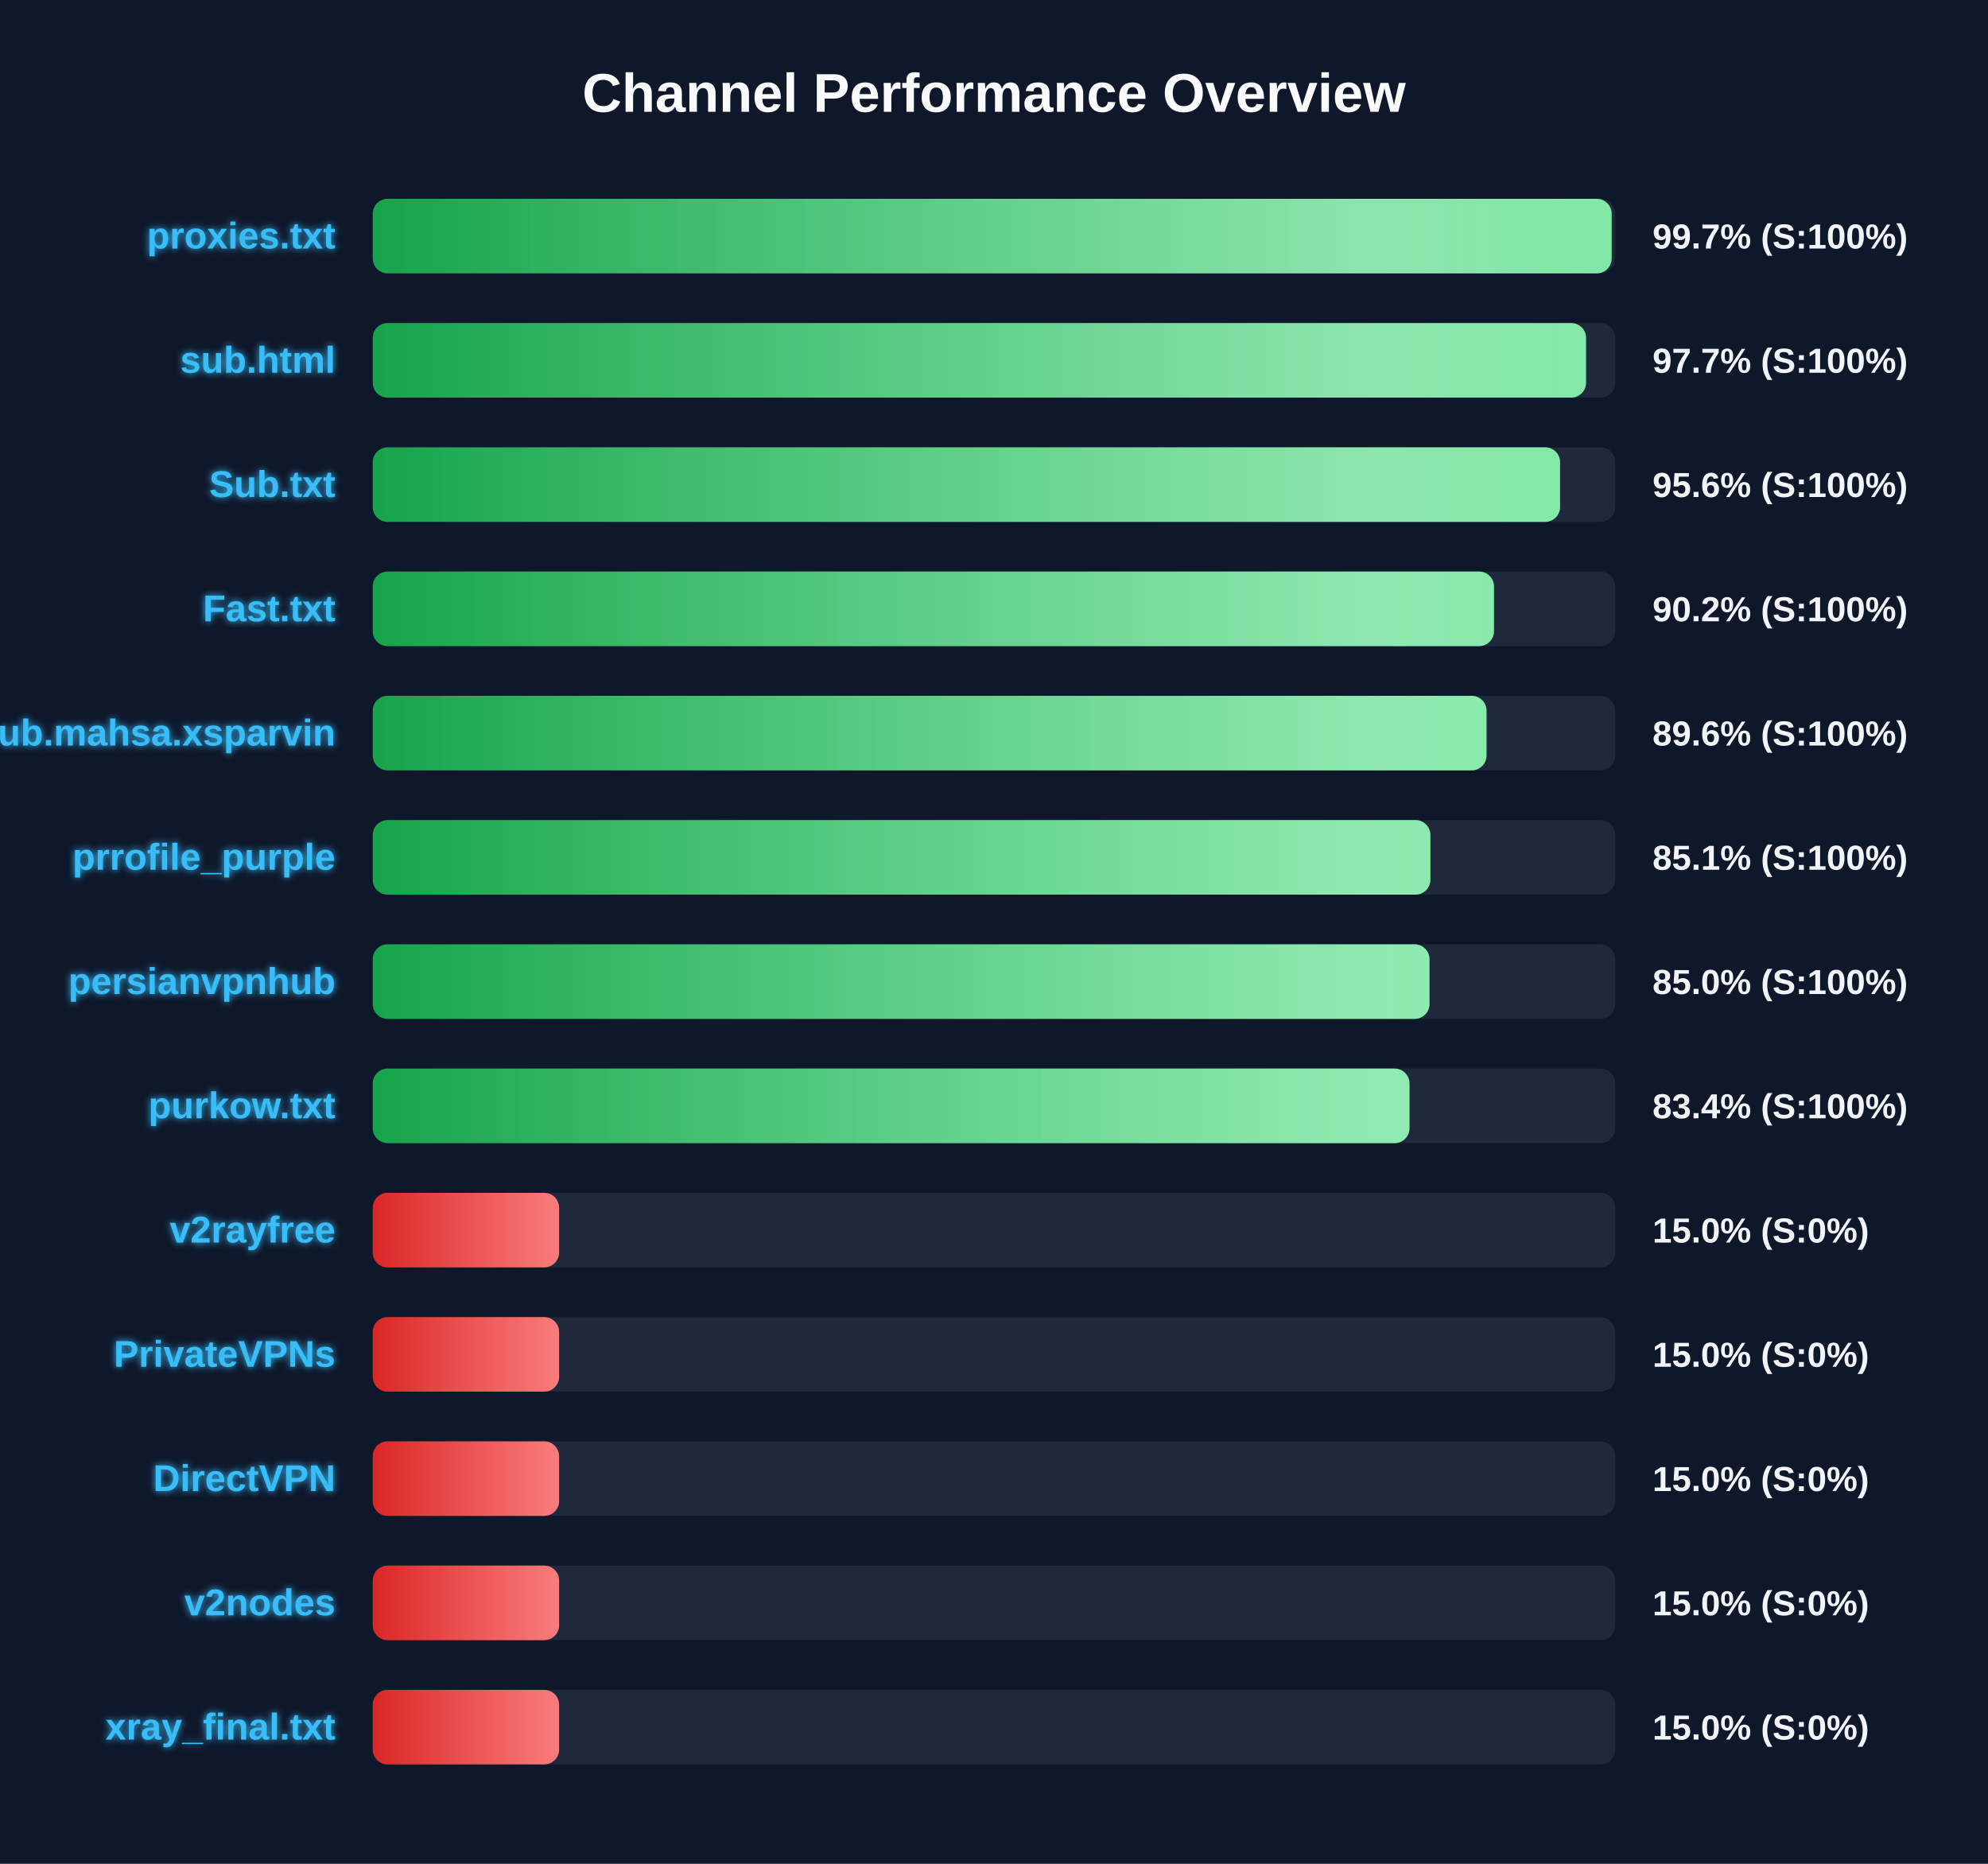
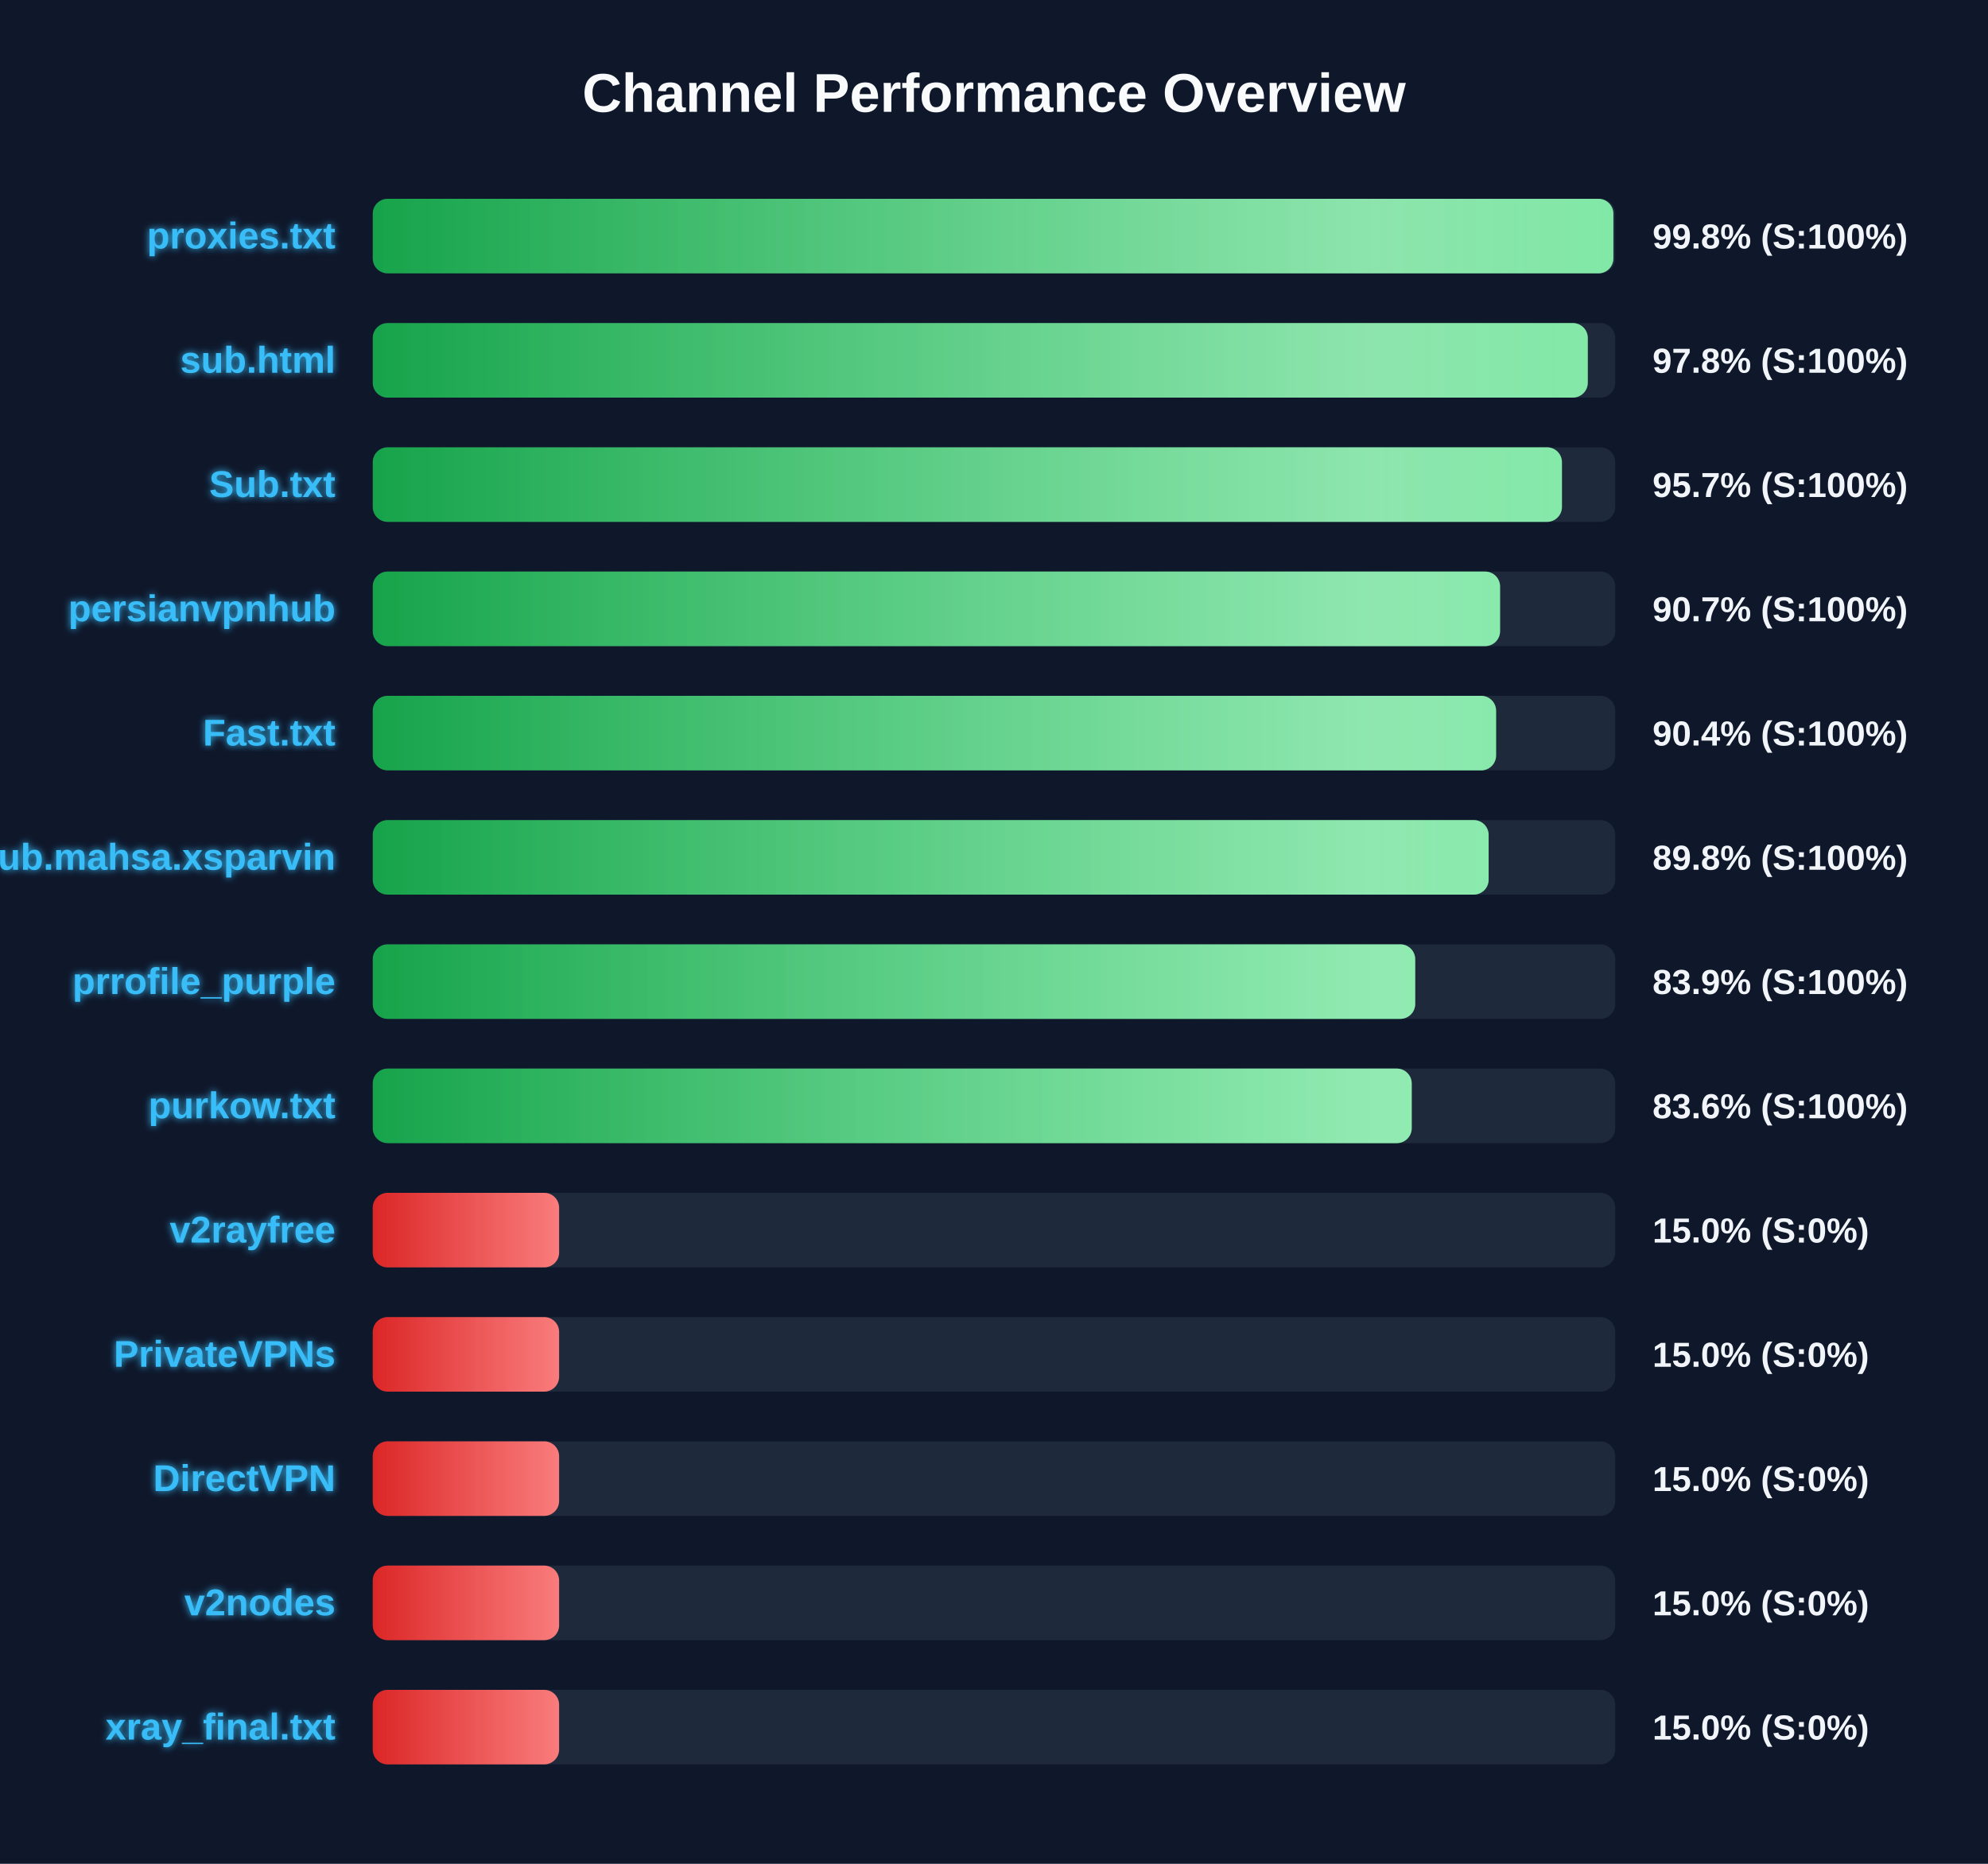
<svg xmlns="http://www.w3.org/2000/svg" width="800" height="750" version="1.1">
  <defs>
    <linearGradient id="grad-green" x1="0%" y1="0%" x2="100%" y2="0%">
      <stop offset="0%" stop-color="#16a34a" />
      <stop offset="100%" stop-color="#4ade80" />
    </linearGradient>
    <linearGradient id="grad-yellow" x1="0%" y1="0%" x2="100%" y2="0%">
      <stop offset="0%" stop-color="#ca8a04" />
      <stop offset="100%" stop-color="#fde047" />
    </linearGradient>
    <linearGradient id="grad-red" x1="0%" y1="0%" x2="100%" y2="0%">
      <stop offset="0%" stop-color="#dc2626" />
      <stop offset="100%" stop-color="#f87171" />
    </linearGradient>
    <linearGradient id="shimmer" x1="0%" y1="0%" x2="100%" y2="0%">
      <stop offset="0%" stop-color="rgba(255,255,255,0)" />
      <stop offset="50%" stop-color="rgba(255,255,255,0.4)" />
      <stop offset="100%" stop-color="rgba(255,255,255,0)" />
    </linearGradient>
    <filter id="glow" x="-20%" y="-20%" width="140%" height="140%">
      <feGaussianBlur stdDeviation="1.5" result="blur" />
      <feComposite in="SourceGraphic" in2="blur" operator="over" />
    </filter>
  </defs>
  <style>
        .bg-rect { fill: #0f172a; }
        .title { font: bold 22px 'Segoe UI', Arial, sans-serif; fill: #f8fafc; }
        .row { font: bold 15px 'Segoe UI', Arial, sans-serif; fill: #38bdf8; filter: url(#glow); }
        .score { font: bold 14px 'Segoe UI', Arial, sans-serif; fill: #f1f5f9; }
        @keyframes shimmer-anim {
            0% { transform: translateX(-100%); }
            100% { transform: translateX(200%); }
        }
        .shimmer-rect {
            animation: shimmer-anim 2.5s infinite linear;
        }
    </style>
  <rect width="100%" height="100%" class="bg-rect" />
  <text x="400" y="45" text-anchor="middle" class="title">Channel Performance Overview</text>
  <rect x="150" y="80" width="500" height="30" fill="#1e293b" rx="6" />
  <clipPath id="clip-0">
-     <rect x="150" y="80" width="498.55" height="30" rx="6" />
+     <rect x="150" y="80" width="499.25" height="30" rx="6" />
  </clipPath>
-   <rect x="150" y="80" width="498.55" height="30" fill="url(#grad-green)" rx="6" />
+   <rect x="150" y="80" width="499.25" height="30" fill="url(#grad-green)" rx="6" />
  <g clip-path="url(#clip-0)">
    <rect x="150" y="80" width="100%" height="30" fill="url(#shimmer)" class="shimmer-rect" />
  </g>
  <text x="135" y="100" text-anchor="end" class="row">proxies.txt</text>
-   <text x="665" y="100" text-anchor="start" class="score">99.7% (S:100%)</text>
+   <text x="665" y="100" text-anchor="start" class="score">99.8% (S:100%)</text>
  <rect x="150" y="130" width="500" height="30" fill="#1e293b" rx="6" />
  <clipPath id="clip-1">
-     <rect x="150" y="130" width="488.25" height="30" rx="6" />
+     <rect x="150" y="130" width="488.95" height="30" rx="6" />
  </clipPath>
-   <rect x="150" y="130" width="488.25" height="30" fill="url(#grad-green)" rx="6" />
+   <rect x="150" y="130" width="488.95" height="30" fill="url(#grad-green)" rx="6" />
  <g clip-path="url(#clip-1)">
    <rect x="150" y="130" width="100%" height="30" fill="url(#shimmer)" class="shimmer-rect" />
  </g>
  <text x="135" y="150" text-anchor="end" class="row">sub.html</text>
-   <text x="665" y="150" text-anchor="start" class="score">97.7% (S:100%)</text>
+   <text x="665" y="150" text-anchor="start" class="score">97.8% (S:100%)</text>
  <rect x="150" y="180" width="500" height="30" fill="#1e293b" rx="6" />
  <clipPath id="clip-2">
-     <rect x="150" y="180" width="477.8" height="30" rx="6" />
+     <rect x="150" y="180" width="478.55" height="30" rx="6" />
  </clipPath>
-   <rect x="150" y="180" width="477.8" height="30" fill="url(#grad-green)" rx="6" />
+   <rect x="150" y="180" width="478.55" height="30" fill="url(#grad-green)" rx="6" />
  <g clip-path="url(#clip-2)">
    <rect x="150" y="180" width="100%" height="30" fill="url(#shimmer)" class="shimmer-rect" />
  </g>
  <text x="135" y="200" text-anchor="end" class="row">Sub.txt</text>
-   <text x="665" y="200" text-anchor="start" class="score">95.6% (S:100%)</text>
+   <text x="665" y="200" text-anchor="start" class="score">95.7% (S:100%)</text>
  <rect x="150" y="230" width="500" height="30" fill="#1e293b" rx="6" />
  <clipPath id="clip-3">
-     <rect x="150" y="230" width="451.2" height="30" rx="6" />
+     <rect x="150" y="230" width="453.65" height="30" rx="6" />
  </clipPath>
-   <rect x="150" y="230" width="451.2" height="30" fill="url(#grad-green)" rx="6" />
+   <rect x="150" y="230" width="453.65" height="30" fill="url(#grad-green)" rx="6" />
  <g clip-path="url(#clip-3)">
    <rect x="150" y="230" width="100%" height="30" fill="url(#shimmer)" class="shimmer-rect" />
  </g>
-   <text x="135" y="250" text-anchor="end" class="row">Fast.txt</text>
-   <text x="665" y="250" text-anchor="start" class="score">90.2% (S:100%)</text>
+   <text x="135" y="250" text-anchor="end" class="row">persianvpnhub</text>
+   <text x="665" y="250" text-anchor="start" class="score">90.7% (S:100%)</text>
  <rect x="150" y="280" width="500" height="30" fill="#1e293b" rx="6" />
  <clipPath id="clip-4">
-     <rect x="150" y="280" width="448.2" height="30" rx="6" />
+     <rect x="150" y="280" width="452.05" height="30" rx="6" />
  </clipPath>
-   <rect x="150" y="280" width="448.2" height="30" fill="url(#grad-green)" rx="6" />
+   <rect x="150" y="280" width="452.05" height="30" fill="url(#grad-green)" rx="6" />
  <g clip-path="url(#clip-4)">
    <rect x="150" y="280" width="100%" height="30" fill="url(#shimmer)" class="shimmer-rect" />
  </g>
-   <text x="135" y="300" text-anchor="end" class="row">Sub.mahsa.xsparvin</text>
-   <text x="665" y="300" text-anchor="start" class="score">89.6% (S:100%)</text>
+   <text x="135" y="300" text-anchor="end" class="row">Fast.txt</text>
+   <text x="665" y="300" text-anchor="start" class="score">90.4% (S:100%)</text>
  <rect x="150" y="330" width="500" height="30" fill="#1e293b" rx="6" />
  <clipPath id="clip-5">
-     <rect x="150" y="330" width="425.6" height="30" rx="6" />
+     <rect x="150" y="330" width="449.05" height="30" rx="6" />
  </clipPath>
-   <rect x="150" y="330" width="425.6" height="30" fill="url(#grad-green)" rx="6" />
+   <rect x="150" y="330" width="449.05" height="30" fill="url(#grad-green)" rx="6" />
  <g clip-path="url(#clip-5)">
    <rect x="150" y="330" width="100%" height="30" fill="url(#shimmer)" class="shimmer-rect" />
  </g>
-   <text x="135" y="350" text-anchor="end" class="row">prrofile_purple</text>
-   <text x="665" y="350" text-anchor="start" class="score">85.1% (S:100%)</text>
+   <text x="135" y="350" text-anchor="end" class="row">Sub.mahsa.xsparvin</text>
+   <text x="665" y="350" text-anchor="start" class="score">89.8% (S:100%)</text>
  <rect x="150" y="380" width="500" height="30" fill="#1e293b" rx="6" />
  <clipPath id="clip-6">
-     <rect x="150" y="380" width="425.25" height="30" rx="6" />
+     <rect x="150" y="380" width="419.5" height="30" rx="6" />
  </clipPath>
-   <rect x="150" y="380" width="425.25" height="30" fill="url(#grad-green)" rx="6" />
+   <rect x="150" y="380" width="419.5" height="30" fill="url(#grad-green)" rx="6" />
  <g clip-path="url(#clip-6)">
    <rect x="150" y="380" width="100%" height="30" fill="url(#shimmer)" class="shimmer-rect" />
  </g>
-   <text x="135" y="400" text-anchor="end" class="row">persianvpnhub</text>
-   <text x="665" y="400" text-anchor="start" class="score">85.0% (S:100%)</text>
+   <text x="135" y="400" text-anchor="end" class="row">prrofile_purple</text>
+   <text x="665" y="400" text-anchor="start" class="score">83.9% (S:100%)</text>
  <rect x="150" y="430" width="500" height="30" fill="#1e293b" rx="6" />
  <clipPath id="clip-7">
-     <rect x="150" y="430" width="417.2" height="30" rx="6" />
+     <rect x="150" y="430" width="418.1" height="30" rx="6" />
  </clipPath>
-   <rect x="150" y="430" width="417.2" height="30" fill="url(#grad-green)" rx="6" />
+   <rect x="150" y="430" width="418.1" height="30" fill="url(#grad-green)" rx="6" />
  <g clip-path="url(#clip-7)">
    <rect x="150" y="430" width="100%" height="30" fill="url(#shimmer)" class="shimmer-rect" />
  </g>
  <text x="135" y="450" text-anchor="end" class="row">purkow.txt</text>
-   <text x="665" y="450" text-anchor="start" class="score">83.4% (S:100%)</text>
+   <text x="665" y="450" text-anchor="start" class="score">83.6% (S:100%)</text>
  <rect x="150" y="480" width="500" height="30" fill="#1e293b" rx="6" />
  <clipPath id="clip-8">
    <rect x="150" y="480" width="75.0" height="30" rx="6" />
  </clipPath>
  <rect x="150" y="480" width="75.0" height="30" fill="url(#grad-red)" rx="6" />
  <g clip-path="url(#clip-8)">
    <rect x="150" y="480" width="100%" height="30" fill="url(#shimmer)" class="shimmer-rect" />
  </g>
  <text x="135" y="500" text-anchor="end" class="row">v2rayfree</text>
  <text x="665" y="500" text-anchor="start" class="score">15.0% (S:0%)</text>
  <rect x="150" y="530" width="500" height="30" fill="#1e293b" rx="6" />
  <clipPath id="clip-9">
    <rect x="150" y="530" width="75.0" height="30" rx="6" />
  </clipPath>
  <rect x="150" y="530" width="75.0" height="30" fill="url(#grad-red)" rx="6" />
  <g clip-path="url(#clip-9)">
    <rect x="150" y="530" width="100%" height="30" fill="url(#shimmer)" class="shimmer-rect" />
  </g>
  <text x="135" y="550" text-anchor="end" class="row">PrivateVPNs</text>
  <text x="665" y="550" text-anchor="start" class="score">15.0% (S:0%)</text>
  <rect x="150" y="580" width="500" height="30" fill="#1e293b" rx="6" />
  <clipPath id="clip-10">
    <rect x="150" y="580" width="75.0" height="30" rx="6" />
  </clipPath>
  <rect x="150" y="580" width="75.0" height="30" fill="url(#grad-red)" rx="6" />
  <g clip-path="url(#clip-10)">
    <rect x="150" y="580" width="100%" height="30" fill="url(#shimmer)" class="shimmer-rect" />
  </g>
  <text x="135" y="600" text-anchor="end" class="row">DirectVPN</text>
  <text x="665" y="600" text-anchor="start" class="score">15.0% (S:0%)</text>
  <rect x="150" y="630" width="500" height="30" fill="#1e293b" rx="6" />
  <clipPath id="clip-11">
    <rect x="150" y="630" width="75.0" height="30" rx="6" />
  </clipPath>
  <rect x="150" y="630" width="75.0" height="30" fill="url(#grad-red)" rx="6" />
  <g clip-path="url(#clip-11)">
    <rect x="150" y="630" width="100%" height="30" fill="url(#shimmer)" class="shimmer-rect" />
  </g>
  <text x="135" y="650" text-anchor="end" class="row">v2nodes</text>
  <text x="665" y="650" text-anchor="start" class="score">15.0% (S:0%)</text>
  <rect x="150" y="680" width="500" height="30" fill="#1e293b" rx="6" />
  <clipPath id="clip-12">
    <rect x="150" y="680" width="75.0" height="30" rx="6" />
  </clipPath>
  <rect x="150" y="680" width="75.0" height="30" fill="url(#grad-red)" rx="6" />
  <g clip-path="url(#clip-12)">
    <rect x="150" y="680" width="100%" height="30" fill="url(#shimmer)" class="shimmer-rect" />
  </g>
  <text x="135" y="700" text-anchor="end" class="row">xray_final.txt</text>
  <text x="665" y="700" text-anchor="start" class="score">15.0% (S:0%)</text>
</svg>
